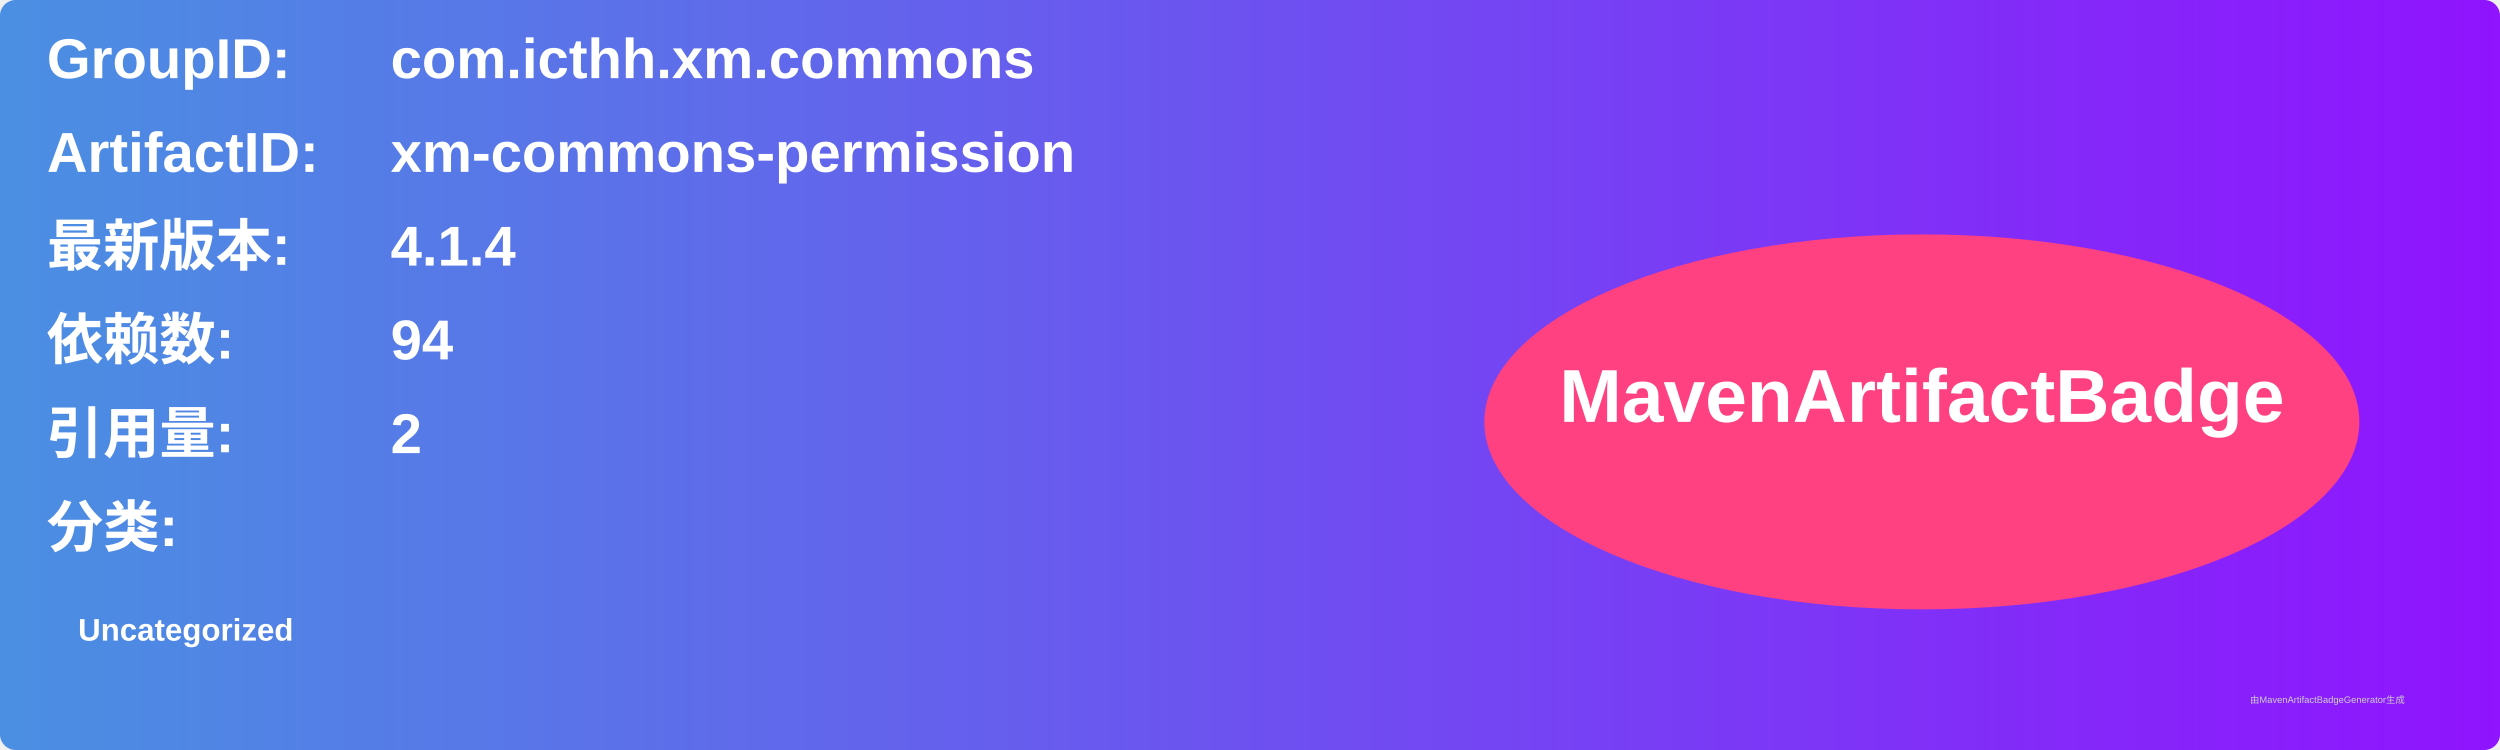
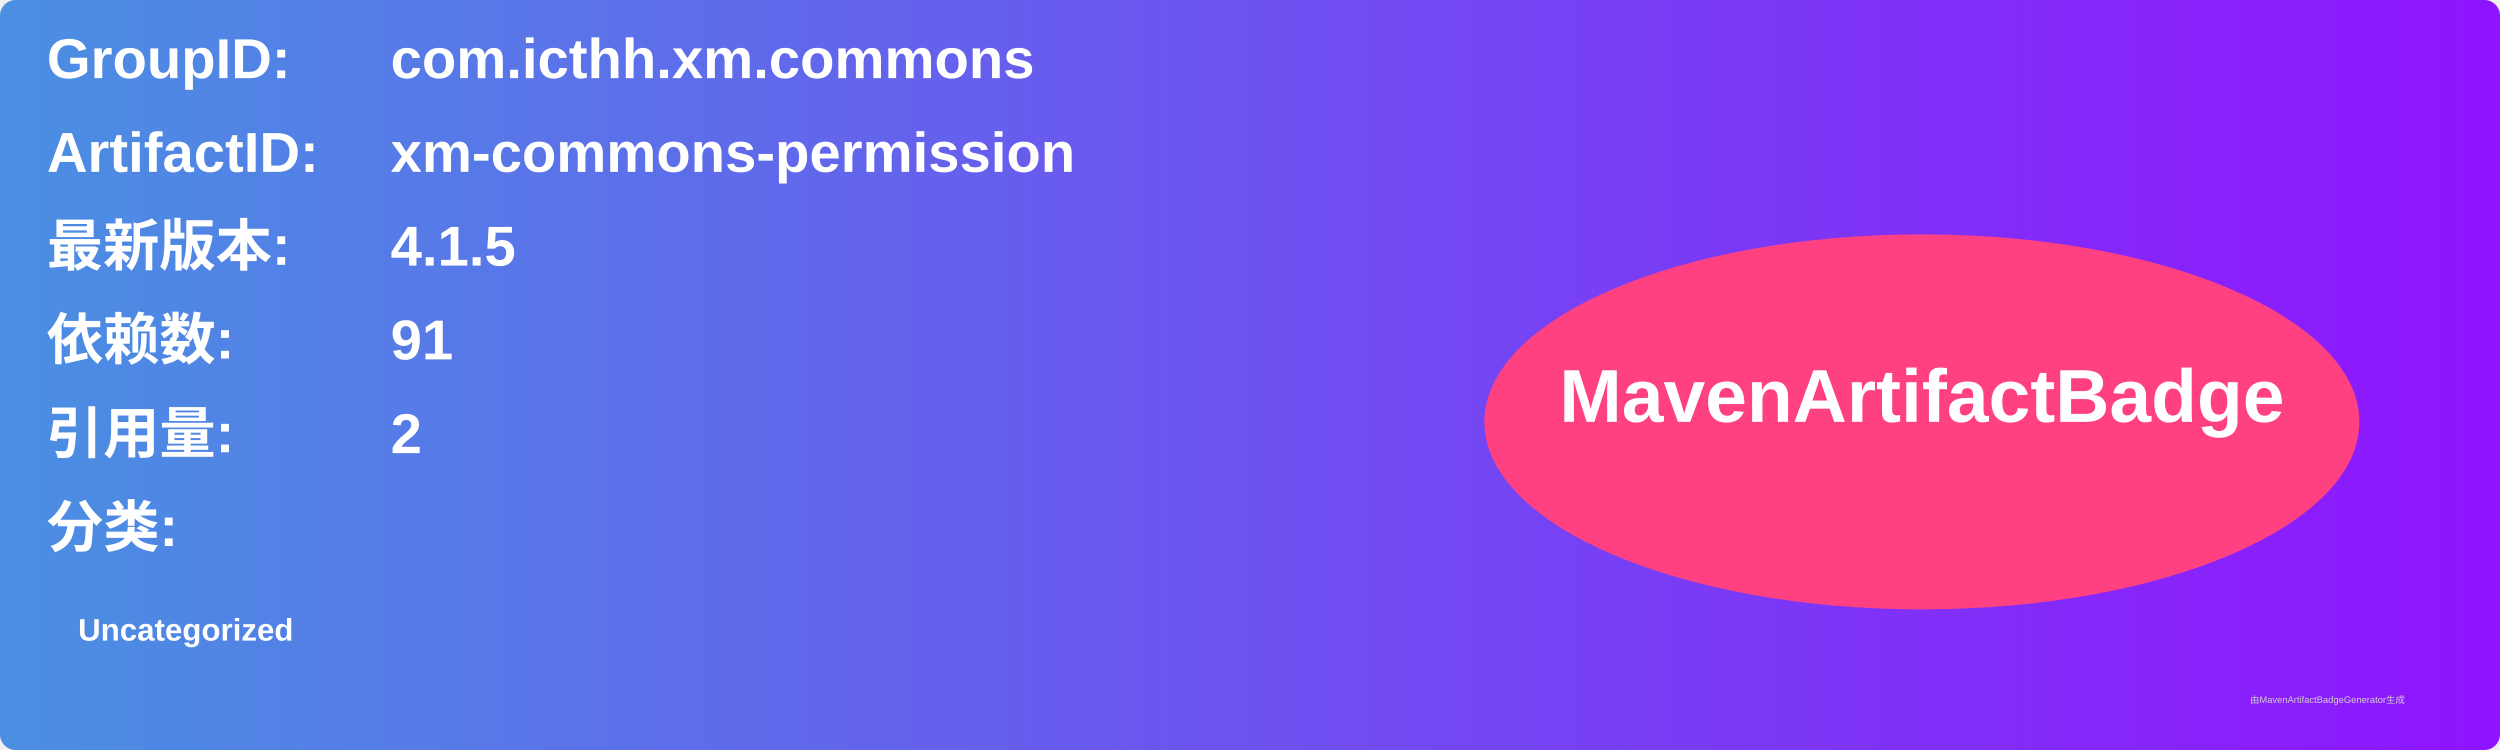
<svg xmlns="http://www.w3.org/2000/svg" width="800" height="240" viewBox="0 0 800 240">
  <linearGradient id="grad" x1="0%" y1="0%" x2="100%" y2="0%">
    <stop offset="0%" stop-color="#4a90e2" />
    <stop offset="100%" stop-color="#9013fe" />
  </linearGradient>
  <rect width="100%" height="100%" rx="5" ry="5" fill="url(#grad)" />
  <g transform="translate(15, 15)">
    <text x="0" y="10" font-family="Arial" font-size="18" fill="white" font-weight="bold" width="260">GroupID:</text>
    <text x="110" y="10" font-family="Arial" font-size="18" fill="white" font-weight="bold" width="460">com.icthh.xm.commons</text>
    <text x="0" y="40" font-family="Arial" font-size="18" fill="white" font-weight="bold" width="260">ArtifactID:</text>
    <text x="110" y="40" font-family="Arial" font-size="18" fill="white" font-weight="bold" width="460">xm-commons-permission</text>
    <text x="0" y="70" font-family="Arial" font-size="18" fill="white" font-weight="bold">最新版本:</text>
    <text x="110" y="70" font-family="Arial" font-size="18" fill="white" font-weight="bold">
-       <tspan font-weight="bold">4.1.4</tspan>
+       <tspan font-weight="bold">4.1.5</tspan>
    </text>
    <text x="0" y="100" font-family="Arial" font-size="18" fill="white" font-weight="bold">依赖数: </text>
    <text x="110" y="100" font-family="Arial" font-size="18" fill="white">
-       <tspan font-weight="bold">94</tspan>
+       <tspan font-weight="bold">91</tspan>
    </text>
    <text x="0" y="130" font-family="Arial" font-size="18" fill="white" font-weight="bold">引用量: </text>
    <text x="110" y="130" font-family="Arial" font-size="18" fill="white">
      <tspan font-weight="bold">2</tspan>
    </text>
    <text x="0" y="160" font-family="Arial" font-size="18" fill="white" font-weight="bold">分类:</text>
    <text x="10" y="190" font-family="Arial" font-size="10" fill="white">
      <tspan font-weight="bold">Uncategorized</tspan>
    </text>
    <ellipse cx="600" cy="120" rx="140" ry="60" fill="#ff4081" />
    <text x="600" y="120" text-anchor="middle" font-family="Arial" font-size="24" fill="white" font-weight="bold">MavenArtifactBadge</text>
  </g>
  <text x="720" y="225" font-family="Arial" font-size="3" fill="#d0d0d0">由MavenArtifactBadgeGenerator生成</text>
</svg>
